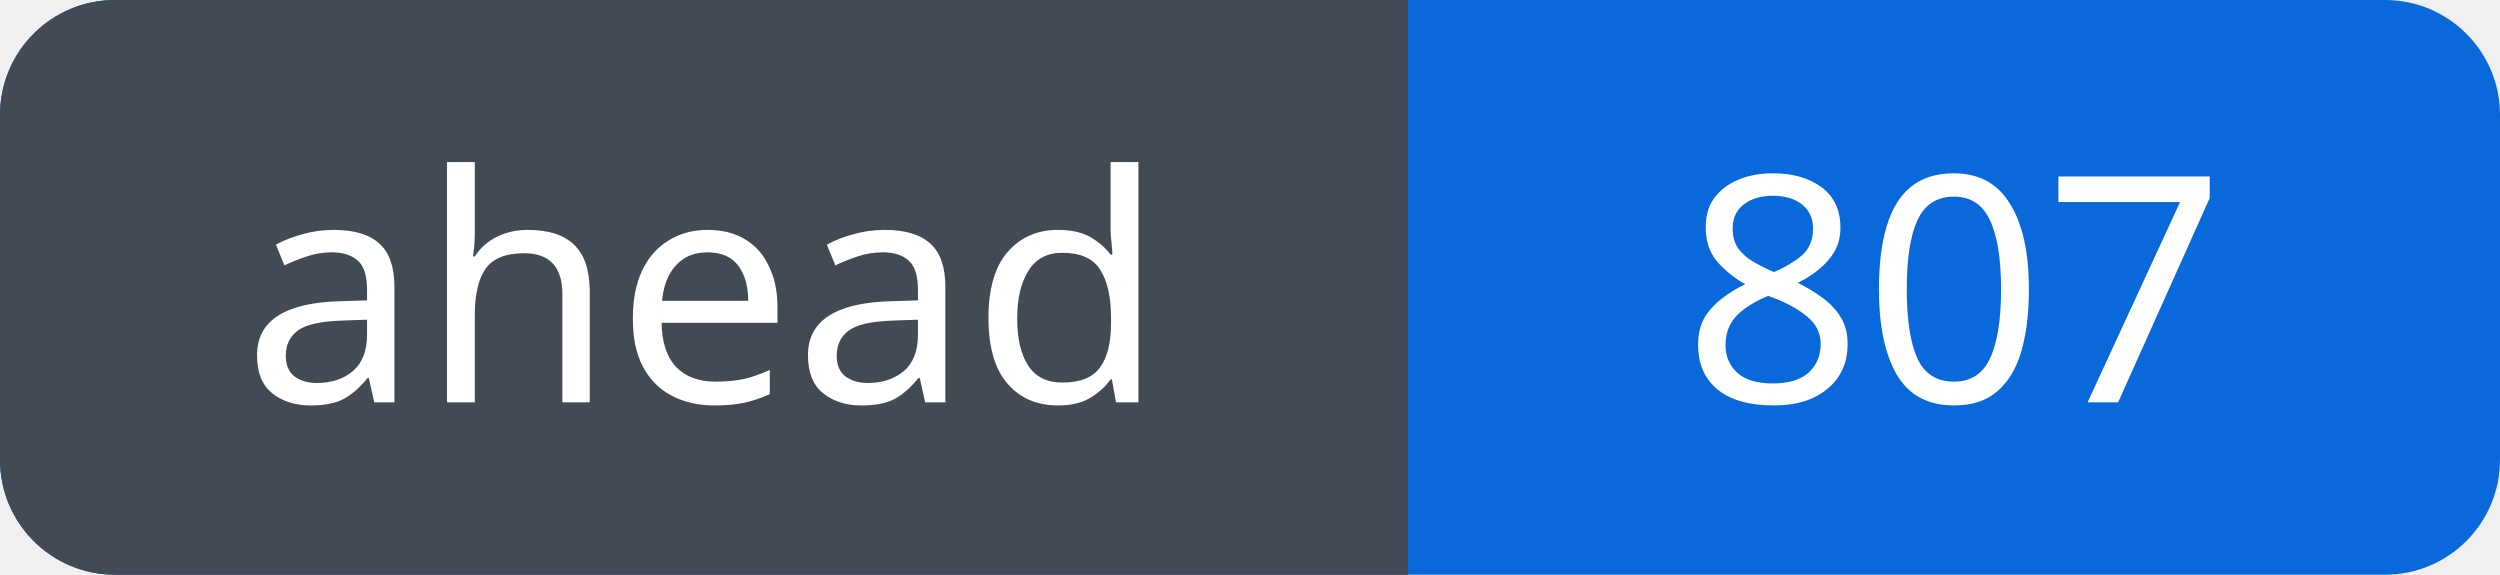
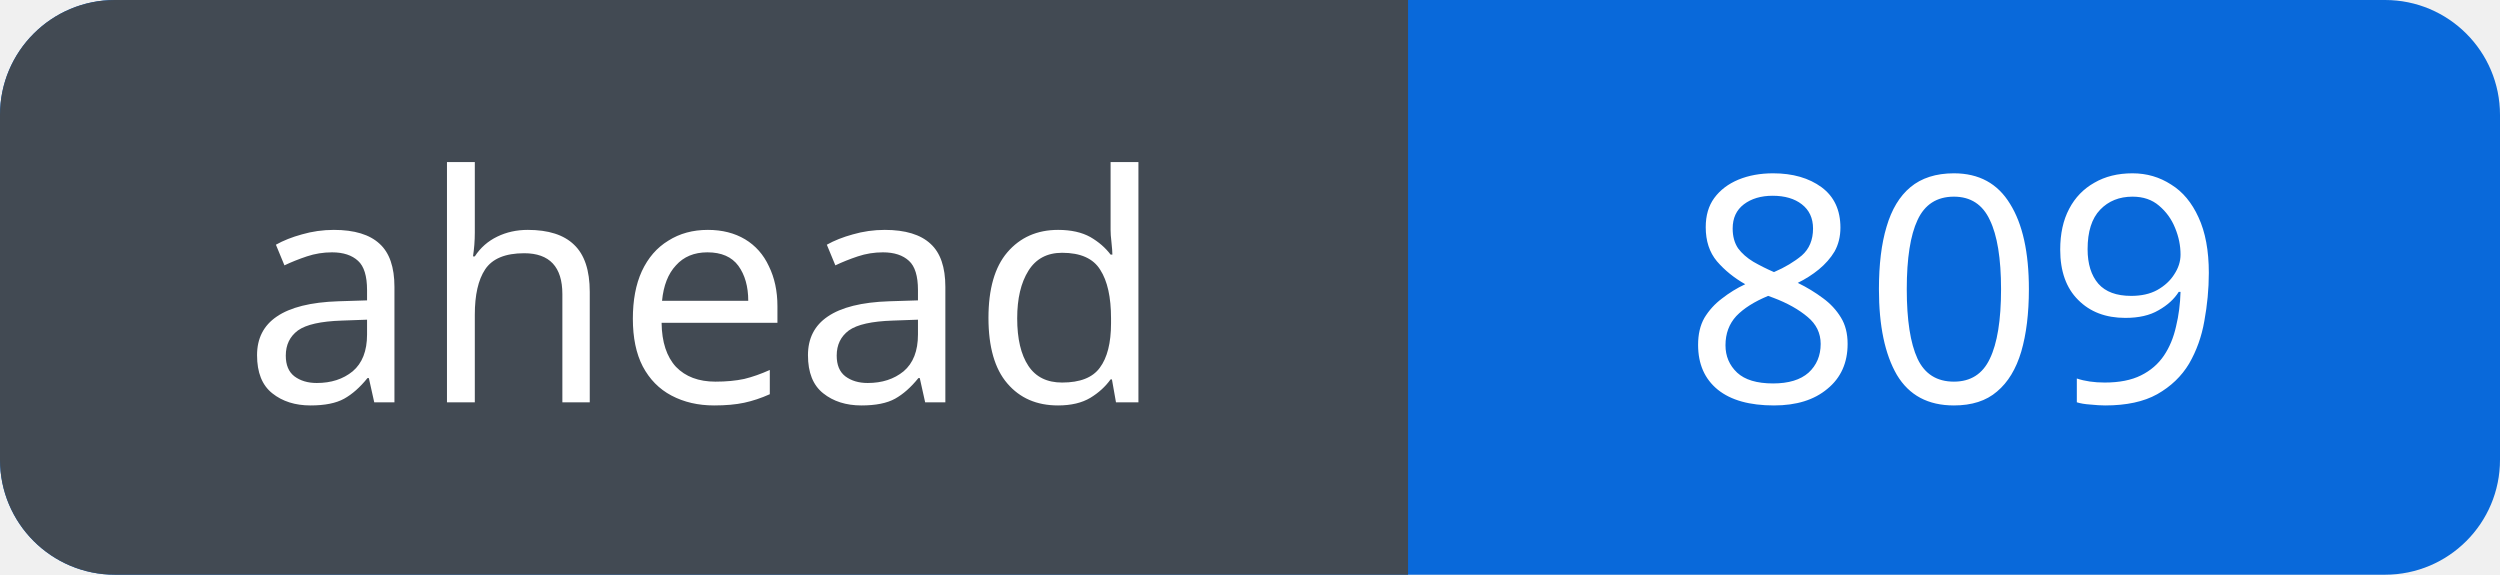
<svg xmlns="http://www.w3.org/2000/svg" width="87" height="20" viewBox="0 0 87 20" role="img" aria-labelledby="title">
  <defs>
    <clipPath id="badge">
      <rect width="87" height="20" rx="4" />
    </clipPath>
  </defs>
  <g clip-path="url(#badge)">
    <rect width="87" height="20" fill="#0969da" />
    <rect width="49" height="20" fill="#424a53" />
  </g>
  <g fill="#fff" font-family="Verdana, sans-serif" font-size="11" text-anchor="middle">
    <text x="24.5" y="14">ahead</text>
-     <text x="68.0" y="14">807</text>
+     <text x="68.0" y="14">809</text>
  </g>
</svg>
